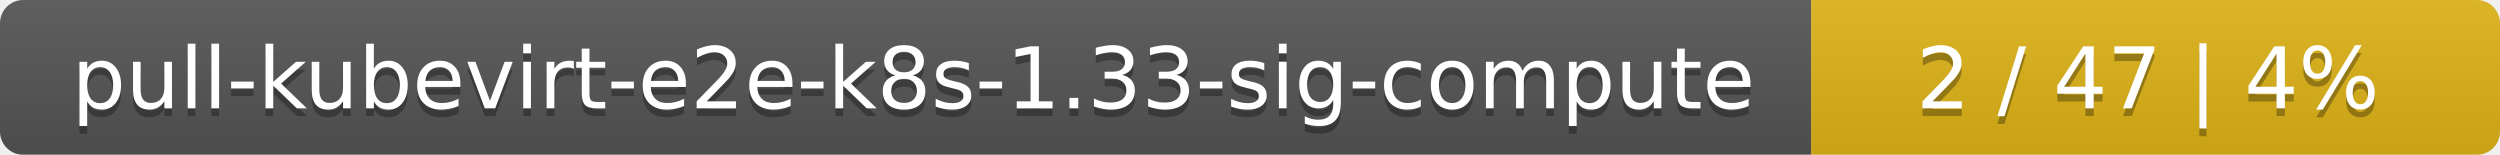
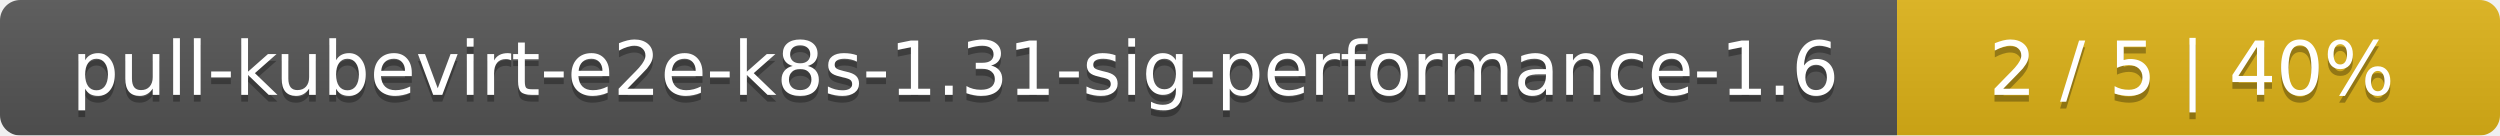
- <svg xmlns="http://www.w3.org/2000/svg" width="323" height="20">
+ <svg xmlns="http://www.w3.org/2000/svg" width="369" height="20">
  <linearGradient id="smooth" x2="0" y2="100%">
    <stop offset="0" stop-color="#bbb" stop-opacity=".1" />
    <stop offset="1" stop-opacity=".1" />
  </linearGradient>
  <mask id="round">
-     <rect width="323" height="20" rx="3" fill="#fff" />
+     <rect width="369" height="20" rx="3" fill="#fff" />
  </mask>
  <g mask="url(#round)">
-     <rect width="234" height="20" fill="#555" />
-     <rect x="234" width="89" height="20" fill="#dfb317" />
-     <rect width="323" height="20" fill="url(#smooth)" />
+     <rect width="280" height="20" fill="#555" />
+     <rect x="280" width="89" height="20" fill="#dfb317" />
+     <rect width="369" height="20" fill="url(#smooth)" />
  </g>
  <g fill="#fff" text-anchor="middle" font-family="DejaVu Sans,Verdana,Geneva,sans-serif" font-size="11">
-     <text x="118" y="15" fill="#010101" fill-opacity=".3">pull-kubevirt-e2e-k8s-1.33-sig-compute</text>
-     <text x="118" y="14">pull-kubevirt-e2e-k8s-1.33-sig-compute</text>
-     <text x="277.5" y="15" fill="#010101" fill-opacity=".3">2 / 47    |    4%</text>
-     <text x="277.5" y="14">2 / 47    |    4%</text>
+     <text x="141" y="15" fill="#010101" fill-opacity=".3">pull-kubevirt-e2e-k8s-1.31-sig-performance-1.6</text>
+     <text x="141" y="14">pull-kubevirt-e2e-k8s-1.31-sig-performance-1.6</text>
+     <text x="323.5" y="15" fill="#010101" fill-opacity=".3">2 / 5    |    40%</text>
+     <text x="323.5" y="14">2 / 5    |    40%</text>
  </g>
</svg>
